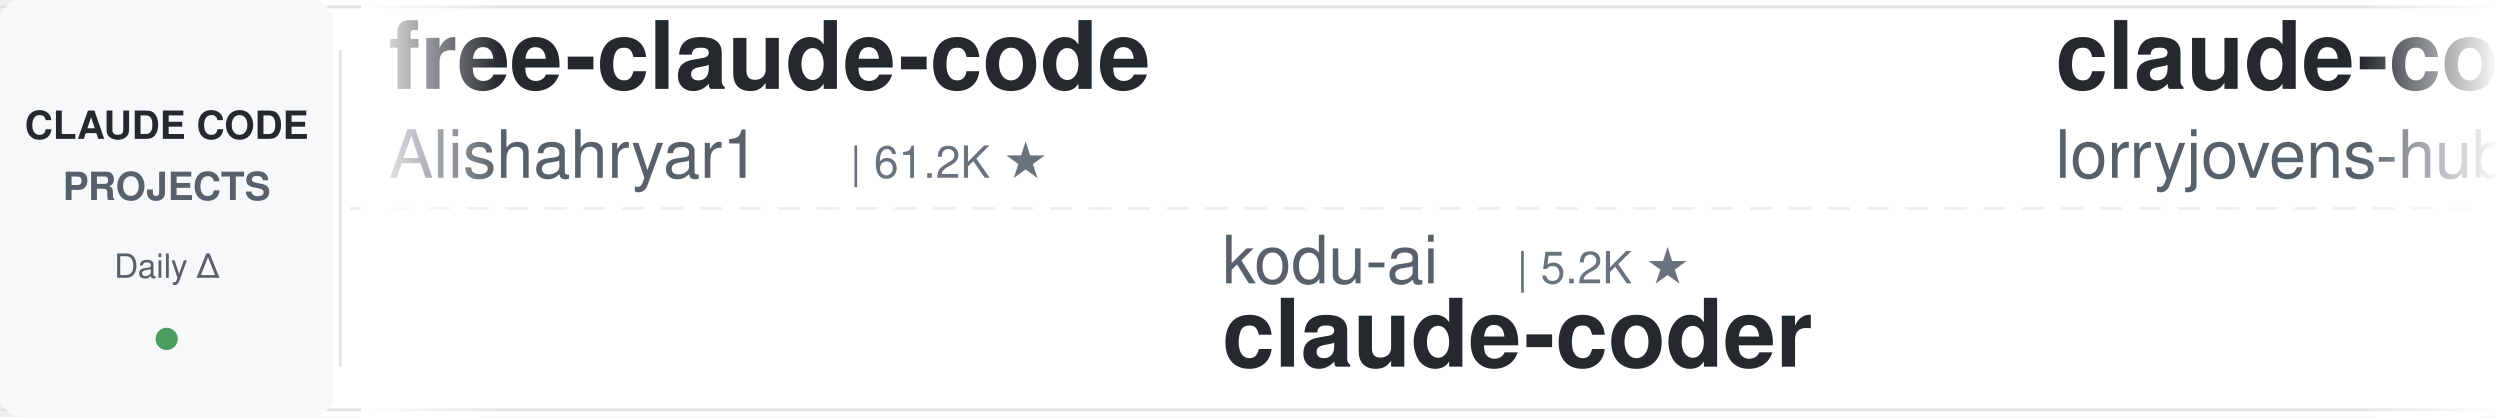
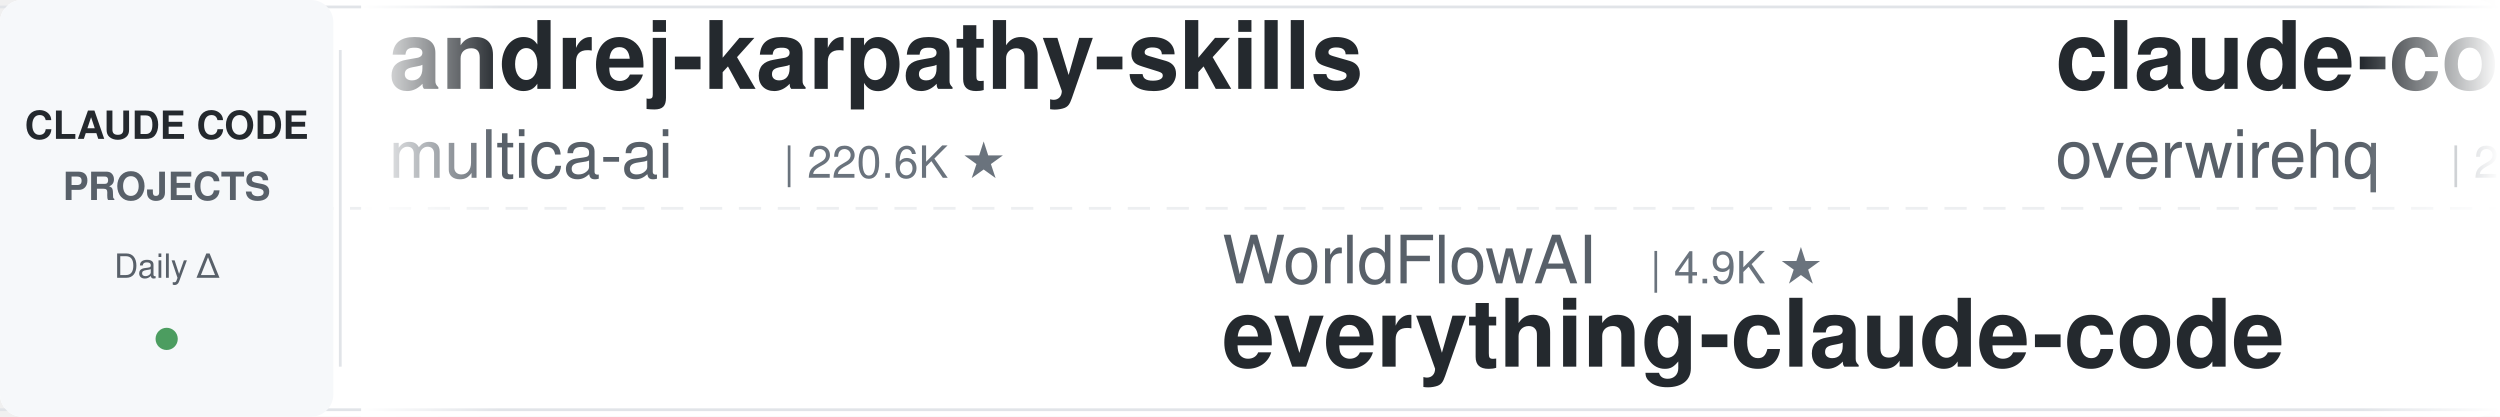
<svg xmlns="http://www.w3.org/2000/svg" width="900" height="150">
  <defs>
    <linearGradient id="leftFade" x1="0%" y1="0%" x2="100%" y2="0%">
      <stop offset="0%" style="stop-color:#ffffff;stop-opacity:1" />
      <stop offset="100%" style="stop-color:#ffffff;stop-opacity:0" />
    </linearGradient>
    <linearGradient id="rightFade" x1="0%" y1="0%" x2="100%" y2="0%">
      <stop offset="0%" style="stop-color:#ffffff;stop-opacity:0" />
      <stop offset="100%" style="stop-color:#ffffff;stop-opacity:1" />
    </linearGradient>
  </defs>
  <rect width="900" height="150" fill="#ffffff" rx="8" />
  <rect x="0" y="2" width="900" height="1" fill="#e1e4e8" />
  <rect x="0" y="147" width="900" height="1" fill="#e1e4e8" />
  <line x1="0" y1="75" x2="900" y2="75" stroke="#e1e4e8" stroke-width="1" stroke-dasharray="8 6" opacity="0.6" />
  <rect x="0" y="0" width="120" height="150" fill="#f6f8fa" rx="8" />
  <text x="60" y="50" font-family="-apple-system, BlinkMacSystemFont, 'Segoe UI', Helvetica, Arial, sans-serif" font-size="14" font-weight="600" fill="#24292e" text-anchor="middle">CLAUDE CODE</text>
  <text x="60" y="72" font-family="-apple-system, BlinkMacSystemFont, 'Segoe UI', Helvetica, Arial, sans-serif" font-size="14" font-weight="600" fill="#586069" text-anchor="middle">PROJECTS</text>
  <text x="60" y="100" font-family="-apple-system, BlinkMacSystemFont, 'Segoe UI', Helvetica, Arial, sans-serif" font-size="12" font-weight="500" fill="#586069" text-anchor="middle">Daily Δ</text>
  <circle cx="60" cy="122" r="4" fill="#22863a" opacity="0.8" />
  <rect x="122" y="18" width="1" height="114" fill="#e1e4e8" />
  <clipPath id="tickerClip">
    <rect x="130" y="0" width="770" height="150" />
  </clipPath>
  <g clip-path="url(#tickerClip)">
    <g id="tickerItems">
      <animateTransform attributeName="transform" attributeType="XML" type="translate" from="0 0" to="-3000 0" dur="54s" repeatCount="indefinite" />
      <g transform="translate(0, 0)">
-         <text x="140" y="32" font-family="-apple-system, BlinkMacSystemFont, 'Segoe UI', Helvetica, Arial, sans-serif" font-size="34" font-weight="600" fill="#24292e">free-claude-code</text>
-         <text x="140" y="64" font-family="-apple-system, BlinkMacSystemFont, 'Segoe UI', Helvetica, Arial, sans-serif" font-size="24" font-weight="400" fill="#586069">Alishahryar1</text>
-         <text x="306" y="64" font-family="-apple-system, BlinkMacSystemFont, 'Segoe UI', Helvetica, Arial, sans-serif" font-size="16" font-weight="500" fill="#6a737d">| 61.2K ★</text>
+         <text x="140" y="32" font-family="-apple-system, BlinkMacSystemFont, 'Segoe UI', Helvetica, Arial, sans-serif" font-size="34" font-weight="600" fill="#24292e">andrej-karpathy-skills</text>
+         <text x="140" y="64" font-family="-apple-system, BlinkMacSystemFont, 'Segoe UI', Helvetica, Arial, sans-serif" font-size="24" font-weight="400" fill="#586069">multica-ai</text>
+         <text x="282" y="64" font-family="-apple-system, BlinkMacSystemFont, 'Segoe UI', Helvetica, Arial, sans-serif" font-size="16" font-weight="500" fill="#6a737d">| 220.6K ★</text>
      </g>
      <g transform="translate(300, 0)">
-         <text x="140" y="102" font-family="-apple-system, BlinkMacSystemFont, 'Segoe UI', Helvetica, Arial, sans-serif" font-size="24" font-weight="400" fill="#586069">kodu-ai</text>
-         <text x="246" y="102" font-family="-apple-system, BlinkMacSystemFont, 'Segoe UI', Helvetica, Arial, sans-serif" font-size="16" font-weight="500" fill="#6a737d">| 5.2K ★</text>
-         <text x="140" y="132" font-family="-apple-system, BlinkMacSystemFont, 'Segoe UI', Helvetica, Arial, sans-serif" font-size="34" font-weight="600" fill="#24292e">claude-coder</text>
+         <text x="140" y="102" font-family="-apple-system, BlinkMacSystemFont, 'Segoe UI', Helvetica, Arial, sans-serif" font-size="24" font-weight="400" fill="#586069">WorldFlowAI</text>
+         <text x="294" y="102" font-family="-apple-system, BlinkMacSystemFont, 'Segoe UI', Helvetica, Arial, sans-serif" font-size="16" font-weight="500" fill="#6a737d">| 4.9K ★</text>
+         <text x="140" y="132" font-family="-apple-system, BlinkMacSystemFont, 'Segoe UI', Helvetica, Arial, sans-serif" font-size="34" font-weight="600" fill="#24292e">everything-claude-code</text>
      </g>
      <g transform="translate(600, 0)">
+         <text x="140" y="32" font-family="-apple-system, BlinkMacSystemFont, 'Segoe UI', Helvetica, Arial, sans-serif" font-size="34" font-weight="600" fill="#24292e">claude-code-telegram</text>
+         <text x="140" y="64" font-family="-apple-system, BlinkMacSystemFont, 'Segoe UI', Helvetica, Arial, sans-serif" font-size="24" font-weight="400" fill="#586069">overwirehq</text>
+         <text x="282" y="64" font-family="-apple-system, BlinkMacSystemFont, 'Segoe UI', Helvetica, Arial, sans-serif" font-size="16" font-weight="500" fill="#6a737d">| 2.8K ★</text>
+       </g>
+       <g transform="translate(900, 0)">
+         <text x="140" y="102" font-family="-apple-system, BlinkMacSystemFont, 'Segoe UI', Helvetica, Arial, sans-serif" font-size="24" font-weight="400" fill="#586069">repowise-dev</text>
+         <text x="306" y="102" font-family="-apple-system, BlinkMacSystemFont, 'Segoe UI', Helvetica, Arial, sans-serif" font-size="16" font-weight="500" fill="#6a737d">| 1.2K ★</text>
+         <text x="140" y="132" font-family="-apple-system, BlinkMacSystemFont, 'Segoe UI', Helvetica, Arial, sans-serif" font-size="34" font-weight="600" fill="#24292e">claude-code-prompts</text>
+       </g>
+       <g transform="translate(1200, 0)">
+         <text x="140" y="32" font-family="-apple-system, BlinkMacSystemFont, 'Segoe UI', Helvetica, Arial, sans-serif" font-size="34" font-weight="600" fill="#24292e">Auto-claude-code-researc...</text>
+         <text x="140" y="64" font-family="-apple-system, BlinkMacSystemFont, 'Segoe UI', Helvetica, Arial, sans-serif" font-size="24" font-weight="400" fill="#586069">wanshuiyin</text>
+         <text x="282" y="64" font-family="-apple-system, BlinkMacSystemFont, 'Segoe UI', Helvetica, Arial, sans-serif" font-size="16" font-weight="500" fill="#6a737d">| 17.6K ★</text>
+       </g>
+       <g transform="translate(1500, 0)">
+         <text x="140" y="102" font-family="-apple-system, BlinkMacSystemFont, 'Segoe UI', Helvetica, Arial, sans-serif" font-size="24" font-weight="400" fill="#586069">andrew-kramer-inno</text>
+         <text x="378" y="102" font-family="-apple-system, BlinkMacSystemFont, 'Segoe UI', Helvetica, Arial, sans-serif" font-size="16" font-weight="500" fill="#6a737d">| 593 ★</text>
+         <text x="140" y="132" font-family="-apple-system, BlinkMacSystemFont, 'Segoe UI', Helvetica, Arial, sans-serif" font-size="34" font-weight="600" fill="#24292e">claude-code-source-build</text>
+       </g>
+       <g transform="translate(1800, 0)">
+         <text x="140" y="32" font-family="-apple-system, BlinkMacSystemFont, 'Segoe UI', Helvetica, Arial, sans-serif" font-size="34" font-weight="600" fill="#24292e">claude-code-my-workflow</text>
+         <text x="140" y="64" font-family="-apple-system, BlinkMacSystemFont, 'Segoe UI', Helvetica, Arial, sans-serif" font-size="24" font-weight="400" fill="#586069">pedrohcgs</text>
+         <text x="270" y="64" font-family="-apple-system, BlinkMacSystemFont, 'Segoe UI', Helvetica, Arial, sans-serif" font-size="16" font-weight="500" fill="#6a737d">| 1.7K ★</text>
+       </g>
+       <g transform="translate(2100, 0)">
+         <text x="140" y="102" font-family="-apple-system, BlinkMacSystemFont, 'Segoe UI', Helvetica, Arial, sans-serif" font-size="24" font-weight="400" fill="#586069">Yuyz0112</text>
+         <text x="258" y="102" font-family="-apple-system, BlinkMacSystemFont, 'Segoe UI', Helvetica, Arial, sans-serif" font-size="16" font-weight="500" fill="#6a737d">| 2.4K ★</text>
+         <text x="140" y="132" font-family="-apple-system, BlinkMacSystemFont, 'Segoe UI', Helvetica, Arial, sans-serif" font-size="34" font-weight="600" fill="#24292e">claude-code-reverse</text>
+       </g>
+       <g transform="translate(2400, 0)">
        <text x="140" y="32" font-family="-apple-system, BlinkMacSystemFont, 'Segoe UI', Helvetica, Arial, sans-serif" font-size="34" font-weight="600" fill="#24292e">claude-code-rust</text>
        <text x="140" y="64" font-family="-apple-system, BlinkMacSystemFont, 'Segoe UI', Helvetica, Arial, sans-serif" font-size="24" font-weight="400" fill="#586069">lorryjovens-hub</text>
        <text x="342" y="64" font-family="-apple-system, BlinkMacSystemFont, 'Segoe UI', Helvetica, Arial, sans-serif" font-size="16" font-weight="500" fill="#6a737d">| 1.7K ★</text>
      </g>
-       <g transform="translate(900, 0)">
-         <text x="140" y="102" font-family="-apple-system, BlinkMacSystemFont, 'Segoe UI', Helvetica, Arial, sans-serif" font-size="24" font-weight="400" fill="#586069">pedrohcgs</text>
-         <text x="270" y="102" font-family="-apple-system, BlinkMacSystemFont, 'Segoe UI', Helvetica, Arial, sans-serif" font-size="16" font-weight="500" fill="#6a737d">| 1.7K ★</text>
-         <text x="140" y="132" font-family="-apple-system, BlinkMacSystemFont, 'Segoe UI', Helvetica, Arial, sans-serif" font-size="34" font-weight="600" fill="#24292e">claude-code-my-workflow</text>
-       </g>
-       <g transform="translate(1200, 0)">
-         <text x="140" y="32" font-family="-apple-system, BlinkMacSystemFont, 'Segoe UI', Helvetica, Arial, sans-serif" font-size="34" font-weight="600" fill="#24292e">claude-code-security-rev...</text>
-         <text x="140" y="64" font-family="-apple-system, BlinkMacSystemFont, 'Segoe UI', Helvetica, Arial, sans-serif" font-size="24" font-weight="400" fill="#586069">anthropics</text>
-         <text x="282" y="64" font-family="-apple-system, BlinkMacSystemFont, 'Segoe UI', Helvetica, Arial, sans-serif" font-size="16" font-weight="500" fill="#6a737d">| 6.4K ★</text>
-       </g>
-       <g transform="translate(1500, 0)">
-         <text x="140" y="102" font-family="-apple-system, BlinkMacSystemFont, 'Segoe UI', Helvetica, Arial, sans-serif" font-size="24" font-weight="400" fill="#586069">daymade</text>
-         <text x="246" y="102" font-family="-apple-system, BlinkMacSystemFont, 'Segoe UI', Helvetica, Arial, sans-serif" font-size="16" font-weight="500" fill="#6a737d">| 1.5K ★</text>
-         <text x="140" y="132" font-family="-apple-system, BlinkMacSystemFont, 'Segoe UI', Helvetica, Arial, sans-serif" font-size="34" font-weight="600" fill="#24292e">claude-code-skills</text>
-       </g>
-       <g transform="translate(1800, 0)">
-         <text x="140" y="32" font-family="-apple-system, BlinkMacSystemFont, 'Segoe UI', Helvetica, Arial, sans-serif" font-size="34" font-weight="600" fill="#24292e">claude-code-templates</text>
-         <text x="140" y="64" font-family="-apple-system, BlinkMacSystemFont, 'Segoe UI', Helvetica, Arial, sans-serif" font-size="24" font-weight="400" fill="#586069">davila7</text>
-         <text x="246" y="64" font-family="-apple-system, BlinkMacSystemFont, 'Segoe UI', Helvetica, Arial, sans-serif" font-size="16" font-weight="500" fill="#6a737d">| 32.7K ★</text>
-       </g>
-       <g transform="translate(2100, 0)">
-         <text x="140" y="102" font-family="-apple-system, BlinkMacSystemFont, 'Segoe UI', Helvetica, Arial, sans-serif" font-size="24" font-weight="400" fill="#586069">digitalsamba</text>
-         <text x="306" y="102" font-family="-apple-system, BlinkMacSystemFont, 'Segoe UI', Helvetica, Arial, sans-serif" font-size="16" font-weight="500" fill="#6a737d">| 2.3K ★</text>
-         <text x="140" y="132" font-family="-apple-system, BlinkMacSystemFont, 'Segoe UI', Helvetica, Arial, sans-serif" font-size="34" font-weight="600" fill="#24292e">claude-code-video-toolki...</text>
-       </g>
-       <g transform="translate(2400, 0)">
-         <text x="140" y="32" font-family="-apple-system, BlinkMacSystemFont, 'Segoe UI', Helvetica, Arial, sans-serif" font-size="34" font-weight="600" fill="#24292e">everything-claude-code-z...</text>
-         <text x="140" y="64" font-family="-apple-system, BlinkMacSystemFont, 'Segoe UI', Helvetica, Arial, sans-serif" font-size="24" font-weight="400" fill="#586069">xu-xiang</text>
-         <text x="258" y="64" font-family="-apple-system, BlinkMacSystemFont, 'Segoe UI', Helvetica, Arial, sans-serif" font-size="16" font-weight="500" fill="#6a737d">| 2.0K ★</text>
-       </g>
      <g transform="translate(2700, 0)">
-         <text x="140" y="102" font-family="-apple-system, BlinkMacSystemFont, 'Segoe UI', Helvetica, Arial, sans-serif" font-size="24" font-weight="400" fill="#586069">SeemSeam</text>
-         <text x="258" y="102" font-family="-apple-system, BlinkMacSystemFont, 'Segoe UI', Helvetica, Arial, sans-serif" font-size="16" font-weight="500" fill="#6a737d">| 3.6K ★</text>
-         <text x="140" y="132" font-family="-apple-system, BlinkMacSystemFont, 'Segoe UI', Helvetica, Arial, sans-serif" font-size="34" font-weight="600" fill="#24292e">claude_codex_bridge</text>
+         <text x="140" y="102" font-family="-apple-system, BlinkMacSystemFont, 'Segoe UI', Helvetica, Arial, sans-serif" font-size="24" font-weight="400" fill="#586069">1rgs</text>
+         <text x="210" y="102" font-family="-apple-system, BlinkMacSystemFont, 'Segoe UI', Helvetica, Arial, sans-serif" font-size="16" font-weight="500" fill="#6a737d">| 3.8K ★</text>
+         <text x="140" y="132" font-family="-apple-system, BlinkMacSystemFont, 'Segoe UI', Helvetica, Arial, sans-serif" font-size="34" font-weight="600" fill="#24292e">claude-code-proxy</text>
      </g>
      <g transform="translate(3000, 0)">
-         <text x="140" y="32" font-family="-apple-system, BlinkMacSystemFont, 'Segoe UI', Helvetica, Arial, sans-serif" font-size="34" font-weight="600" fill="#24292e">free-claude-code</text>
-         <text x="140" y="64" font-family="-apple-system, BlinkMacSystemFont, 'Segoe UI', Helvetica, Arial, sans-serif" font-size="24" font-weight="400" fill="#586069">Alishahryar1</text>
-         <text x="306" y="64" font-family="-apple-system, BlinkMacSystemFont, 'Segoe UI', Helvetica, Arial, sans-serif" font-size="16" font-weight="500" fill="#6a737d">| 61.2K ★</text>
+         <text x="140" y="32" font-family="-apple-system, BlinkMacSystemFont, 'Segoe UI', Helvetica, Arial, sans-serif" font-size="34" font-weight="600" fill="#24292e">andrej-karpathy-skills</text>
+         <text x="140" y="64" font-family="-apple-system, BlinkMacSystemFont, 'Segoe UI', Helvetica, Arial, sans-serif" font-size="24" font-weight="400" fill="#586069">multica-ai</text>
+         <text x="282" y="64" font-family="-apple-system, BlinkMacSystemFont, 'Segoe UI', Helvetica, Arial, sans-serif" font-size="16" font-weight="500" fill="#6a737d">| 220.6K ★</text>
      </g>
      <g transform="translate(3300, 0)">
-         <text x="140" y="102" font-family="-apple-system, BlinkMacSystemFont, 'Segoe UI', Helvetica, Arial, sans-serif" font-size="24" font-weight="400" fill="#586069">kodu-ai</text>
-         <text x="246" y="102" font-family="-apple-system, BlinkMacSystemFont, 'Segoe UI', Helvetica, Arial, sans-serif" font-size="16" font-weight="500" fill="#6a737d">| 5.2K ★</text>
-         <text x="140" y="132" font-family="-apple-system, BlinkMacSystemFont, 'Segoe UI', Helvetica, Arial, sans-serif" font-size="34" font-weight="600" fill="#24292e">claude-coder</text>
+         <text x="140" y="102" font-family="-apple-system, BlinkMacSystemFont, 'Segoe UI', Helvetica, Arial, sans-serif" font-size="24" font-weight="400" fill="#586069">WorldFlowAI</text>
+         <text x="294" y="102" font-family="-apple-system, BlinkMacSystemFont, 'Segoe UI', Helvetica, Arial, sans-serif" font-size="16" font-weight="500" fill="#6a737d">| 4.9K ★</text>
+         <text x="140" y="132" font-family="-apple-system, BlinkMacSystemFont, 'Segoe UI', Helvetica, Arial, sans-serif" font-size="34" font-weight="600" fill="#24292e">everything-claude-code</text>
      </g>
      <g transform="translate(3600, 0)">
-         <text x="140" y="32" font-family="-apple-system, BlinkMacSystemFont, 'Segoe UI', Helvetica, Arial, sans-serif" font-size="34" font-weight="600" fill="#24292e">claude-code-rust</text>
-         <text x="140" y="64" font-family="-apple-system, BlinkMacSystemFont, 'Segoe UI', Helvetica, Arial, sans-serif" font-size="24" font-weight="400" fill="#586069">lorryjovens-hub</text>
-         <text x="342" y="64" font-family="-apple-system, BlinkMacSystemFont, 'Segoe UI', Helvetica, Arial, sans-serif" font-size="16" font-weight="500" fill="#6a737d">| 1.7K ★</text>
+         <text x="140" y="32" font-family="-apple-system, BlinkMacSystemFont, 'Segoe UI', Helvetica, Arial, sans-serif" font-size="34" font-weight="600" fill="#24292e">claude-code-telegram</text>
+         <text x="140" y="64" font-family="-apple-system, BlinkMacSystemFont, 'Segoe UI', Helvetica, Arial, sans-serif" font-size="24" font-weight="400" fill="#586069">overwirehq</text>
+         <text x="282" y="64" font-family="-apple-system, BlinkMacSystemFont, 'Segoe UI', Helvetica, Arial, sans-serif" font-size="16" font-weight="500" fill="#6a737d">| 2.8K ★</text>
      </g>
      <g transform="translate(3900, 0)">
-         <text x="140" y="102" font-family="-apple-system, BlinkMacSystemFont, 'Segoe UI', Helvetica, Arial, sans-serif" font-size="24" font-weight="400" fill="#586069">pedrohcgs</text>
-         <text x="270" y="102" font-family="-apple-system, BlinkMacSystemFont, 'Segoe UI', Helvetica, Arial, sans-serif" font-size="16" font-weight="500" fill="#6a737d">| 1.7K ★</text>
-         <text x="140" y="132" font-family="-apple-system, BlinkMacSystemFont, 'Segoe UI', Helvetica, Arial, sans-serif" font-size="34" font-weight="600" fill="#24292e">claude-code-my-workflow</text>
+         <text x="140" y="102" font-family="-apple-system, BlinkMacSystemFont, 'Segoe UI', Helvetica, Arial, sans-serif" font-size="24" font-weight="400" fill="#586069">repowise-dev</text>
+         <text x="306" y="102" font-family="-apple-system, BlinkMacSystemFont, 'Segoe UI', Helvetica, Arial, sans-serif" font-size="16" font-weight="500" fill="#6a737d">| 1.2K ★</text>
+         <text x="140" y="132" font-family="-apple-system, BlinkMacSystemFont, 'Segoe UI', Helvetica, Arial, sans-serif" font-size="34" font-weight="600" fill="#24292e">claude-code-prompts</text>
      </g>
    </g>
  </g>
  <rect x="130" y="0" width="50" height="150" fill="url(#leftFade)" />
  <rect x="850" y="0" width="50" height="150" fill="url(#rightFade)" />
</svg>
